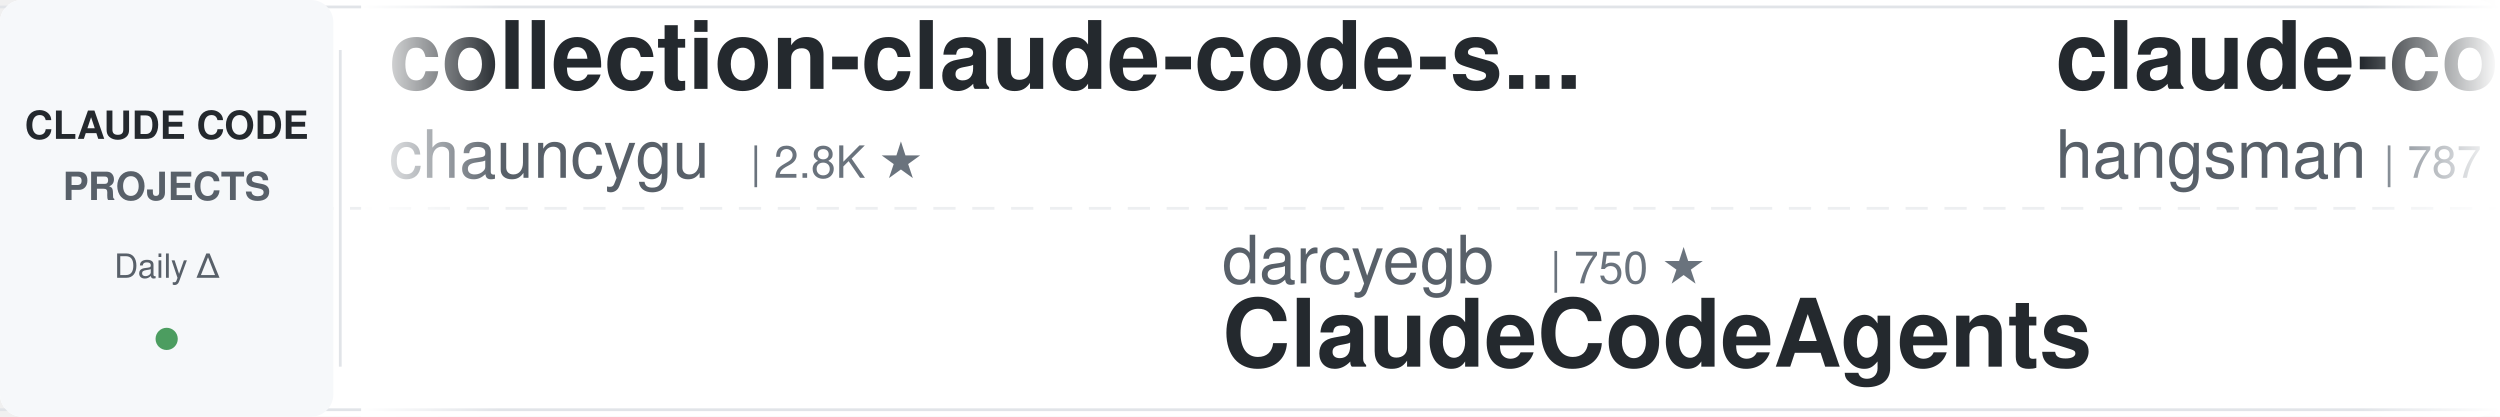
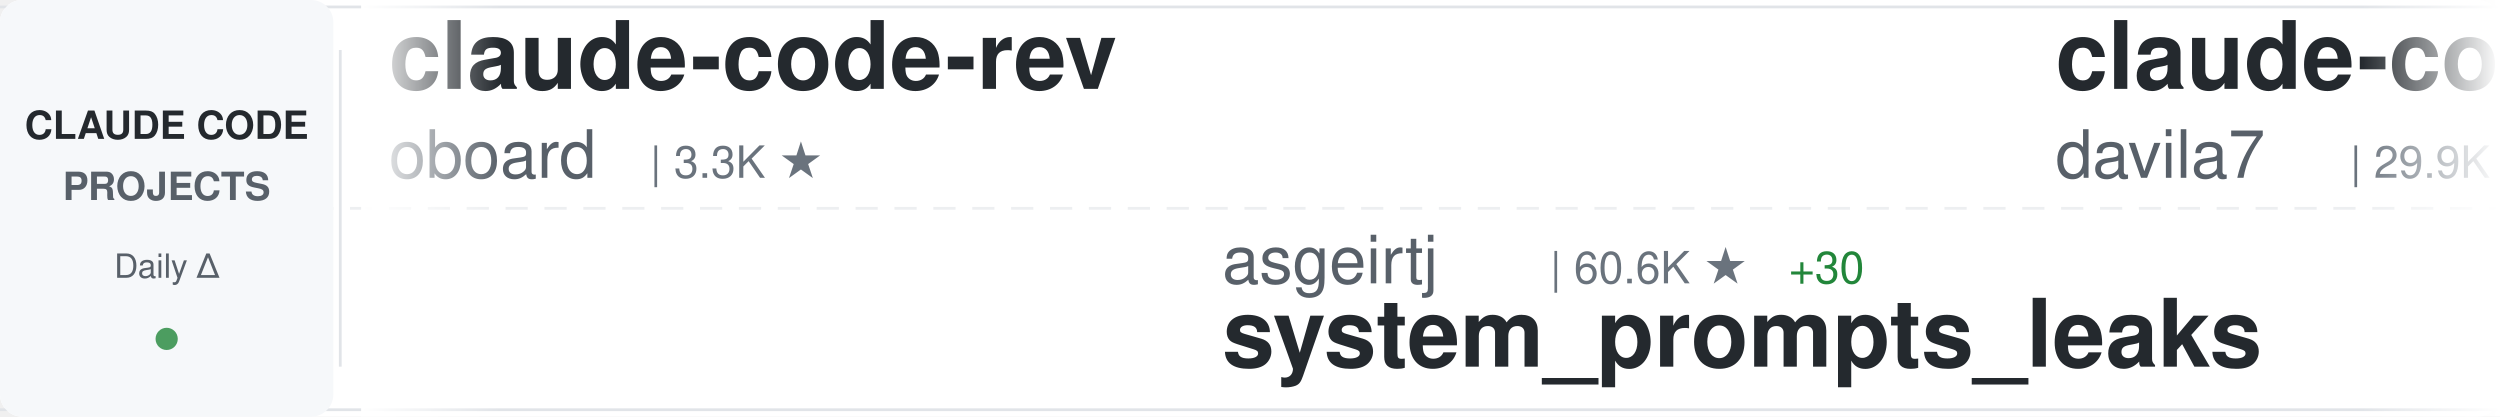
<svg xmlns="http://www.w3.org/2000/svg" width="900" height="150">
  <defs>
    <linearGradient id="awesomeLeftFade" x1="0%" y1="0%" x2="100%" y2="0%">
      <stop offset="0%" style="stop-color:#ffffff;stop-opacity:1" />
      <stop offset="100%" style="stop-color:#ffffff;stop-opacity:0" />
    </linearGradient>
    <linearGradient id="awesomeRightFade" x1="0%" y1="0%" x2="100%" y2="0%">
      <stop offset="0%" style="stop-color:#ffffff;stop-opacity:0" />
      <stop offset="100%" style="stop-color:#ffffff;stop-opacity:1" />
    </linearGradient>
  </defs>
  <rect width="900" height="150" fill="#ffffff" rx="8" />
  <rect x="0" y="2" width="900" height="1" fill="#e1e4e8" />
  <rect x="0" y="147" width="900" height="1" fill="#e1e4e8" />
  <line x1="0" y1="75" x2="900" y2="75" stroke="#e1e4e8" stroke-width="1" stroke-dasharray="8 6" opacity="0.6" />
  <rect x="0" y="0" width="120" height="150" fill="#f6f8fa" rx="8" />
  <text x="60" y="50" font-family="-apple-system, BlinkMacSystemFont, 'Segoe UI', Helvetica, Arial, sans-serif" font-size="14" font-weight="600" fill="#24292e" text-anchor="middle">CLAUDE CODE</text>
  <text x="60" y="72" font-family="-apple-system, BlinkMacSystemFont, 'Segoe UI', Helvetica, Arial, sans-serif" font-size="14" font-weight="600" fill="#586069" text-anchor="middle">PROJECTS</text>
  <text x="60" y="100" font-family="-apple-system, BlinkMacSystemFont, 'Segoe UI', Helvetica, Arial, sans-serif" font-size="12" font-weight="500" fill="#586069" text-anchor="middle">Daily Δ</text>
  <circle cx="60" cy="122" r="4" fill="#22863a" opacity="0.8" />
  <rect x="122" y="18" width="1" height="114" fill="#e1e4e8" />
  <clipPath id="awesomeTickerClip">
    <rect x="130" y="0" width="770" height="150" />
  </clipPath>
  <g clip-path="url(#awesomeTickerClip)">
    <g id="awesomeTickerItems">
      <animateTransform attributeName="transform" attributeType="XML" type="translate" from="0 0" to="-3000 0" dur="54s" repeatCount="indefinite" />
      <g transform="translate(0, 0)">
+         <text x="140" y="32" font-family="-apple-system, BlinkMacSystemFont, 'Segoe UI', Helvetica, Arial, sans-serif" font-size="34" font-weight="600" fill="#24292e">claude-code-rev</text>
+         <text x="140" y="64" font-family="-apple-system, BlinkMacSystemFont, 'Segoe UI', Helvetica, Arial, sans-serif" font-size="24" font-weight="400" fill="#586069">oboard</text>
+         <text x="234" y="64" font-family="-apple-system, BlinkMacSystemFont, 'Segoe UI', Helvetica, Arial, sans-serif" font-size="16" font-weight="500" fill="#6a737d">| 3.3K ★</text>
+       </g>
+       <g transform="translate(300, 0)">
+         <text x="140" y="102" font-family="-apple-system, BlinkMacSystemFont, 'Segoe UI', Helvetica, Arial, sans-serif" font-size="24" font-weight="400" fill="#586069">asgeirtj</text>
+         <text x="258" y="102" font-family="-apple-system, BlinkMacSystemFont, 'Segoe UI', Helvetica, Arial, sans-serif" font-size="16" font-weight="500" fill="#6a737d">| 60.6K ★</text>
+         <text x="344" y="102" font-family="-apple-system, BlinkMacSystemFont, 'Segoe UI', Helvetica, Arial, sans-serif" font-size="16" font-weight="500" fill="#22863a"> +30</text>
+         <text x="140" y="132" font-family="-apple-system, BlinkMacSystemFont, 'Segoe UI', Helvetica, Arial, sans-serif" font-size="34" font-weight="600" fill="#24292e">system_prompts_leaks</text>
+       </g>
+       <g transform="translate(600, 0)">
+         <text x="140" y="32" font-family="-apple-system, BlinkMacSystemFont, 'Segoe UI', Helvetica, Arial, sans-serif" font-size="34" font-weight="600" fill="#24292e">claude-code-templates</text>
+         <text x="140" y="64" font-family="-apple-system, BlinkMacSystemFont, 'Segoe UI', Helvetica, Arial, sans-serif" font-size="24" font-weight="400" fill="#586069">davila7</text>
+         <text x="246" y="64" font-family="-apple-system, BlinkMacSystemFont, 'Segoe UI', Helvetica, Arial, sans-serif" font-size="16" font-weight="500" fill="#6a737d">| 29.9K ★</text>
+         <text x="332" y="64" font-family="-apple-system, BlinkMacSystemFont, 'Segoe UI', Helvetica, Arial, sans-serif" font-size="16" font-weight="500" fill="#22863a"> +5</text>
+       </g>
+       <g transform="translate(900, 0)">
+         <text x="140" y="102" font-family="-apple-system, BlinkMacSystemFont, 'Segoe UI', Helvetica, Arial, sans-serif" font-size="24" font-weight="400" fill="#586069">Piebald-AI</text>
+         <text x="282" y="102" font-family="-apple-system, BlinkMacSystemFont, 'Segoe UI', Helvetica, Arial, sans-serif" font-size="16" font-weight="500" fill="#6a737d">| 12.0K ★</text>
+         <text x="368" y="102" font-family="-apple-system, BlinkMacSystemFont, 'Segoe UI', Helvetica, Arial, sans-serif" font-size="16" font-weight="500" fill="#22863a"> +4</text>
+         <text x="140" y="132" font-family="-apple-system, BlinkMacSystemFont, 'Segoe UI', Helvetica, Arial, sans-serif" font-size="34" font-weight="600" fill="#24292e">claude-code-system-promp...</text>
+       </g>
+       <g transform="translate(1200, 0)">
+         <text x="140" y="32" font-family="-apple-system, BlinkMacSystemFont, 'Segoe UI', Helvetica, Arial, sans-serif" font-size="34" font-weight="600" fill="#24292e">claude-code-engineering</text>
+         <text x="140" y="64" font-family="-apple-system, BlinkMacSystemFont, 'Segoe UI', Helvetica, Arial, sans-serif" font-size="24" font-weight="400" fill="#586069">huangjia2019</text>
+         <text x="306" y="64" font-family="-apple-system, BlinkMacSystemFont, 'Segoe UI', Helvetica, Arial, sans-serif" font-size="16" font-weight="500" fill="#6a737d">| 1.0K ★</text>
+       </g>
+       <g transform="translate(1500, 0)">
+         <text x="140" y="102" font-family="-apple-system, BlinkMacSystemFont, 'Segoe UI', Helvetica, Arial, sans-serif" font-size="24" font-weight="400" fill="#586069">fuergaosi233</text>
+         <text x="306" y="102" font-family="-apple-system, BlinkMacSystemFont, 'Segoe UI', Helvetica, Arial, sans-serif" font-size="16" font-weight="500" fill="#6a737d">| 2.8K ★</text>
+         <text x="383" y="102" font-family="-apple-system, BlinkMacSystemFont, 'Segoe UI', Helvetica, Arial, sans-serif" font-size="16" font-weight="500" fill="#cb2431"> -1</text>
+         <text x="140" y="132" font-family="-apple-system, BlinkMacSystemFont, 'Segoe UI', Helvetica, Arial, sans-serif" font-size="34" font-weight="600" fill="#24292e">claude-code-proxy</text>
+       </g>
+       <g transform="translate(1800, 0)">
+         <text x="140" y="32" font-family="-apple-system, BlinkMacSystemFont, 'Segoe UI', Helvetica, Arial, sans-serif" font-size="34" font-weight="600" fill="#24292e">claude-code-local</text>
+         <text x="140" y="64" font-family="-apple-system, BlinkMacSystemFont, 'Segoe UI', Helvetica, Arial, sans-serif" font-size="24" font-weight="400" fill="#586069">nicedreamzapp</text>
+         <text x="318" y="64" font-family="-apple-system, BlinkMacSystemFont, 'Segoe UI', Helvetica, Arial, sans-serif" font-size="16" font-weight="500" fill="#6a737d">| 3.0K ★</text>
+       </g>
+       <g transform="translate(2100, 0)">
+         <text x="140" y="102" font-family="-apple-system, BlinkMacSystemFont, 'Segoe UI', Helvetica, Arial, sans-serif" font-size="24" font-weight="400" fill="#586069">SeemSeam</text>
+         <text x="258" y="102" font-family="-apple-system, BlinkMacSystemFont, 'Segoe UI', Helvetica, Arial, sans-serif" font-size="16" font-weight="500" fill="#6a737d">| 3.3K ★</text>
+         <text x="335" y="102" font-family="-apple-system, BlinkMacSystemFont, 'Segoe UI', Helvetica, Arial, sans-serif" font-size="16" font-weight="500" fill="#cb2431"> -1</text>
+         <text x="140" y="132" font-family="-apple-system, BlinkMacSystemFont, 'Segoe UI', Helvetica, Arial, sans-serif" font-size="34" font-weight="600" fill="#24292e">claude_codex_bridge</text>
+       </g>
+       <g transform="translate(2400, 0)">
        <text x="140" y="32" font-family="-apple-system, BlinkMacSystemFont, 'Segoe UI', Helvetica, Arial, sans-serif" font-size="34" font-weight="600" fill="#24292e">collection-claude-code-s...</text>
        <text x="140" y="64" font-family="-apple-system, BlinkMacSystemFont, 'Segoe UI', Helvetica, Arial, sans-serif" font-size="24" font-weight="400" fill="#586069">chauncygu</text>
        <text x="270" y="64" font-family="-apple-system, BlinkMacSystemFont, 'Segoe UI', Helvetica, Arial, sans-serif" font-size="16" font-weight="500" fill="#6a737d">| 2.8K ★</text>
      </g>
-       <g transform="translate(300, 0)">
-         <text x="140" y="102" font-family="-apple-system, BlinkMacSystemFont, 'Segoe UI', Helvetica, Arial, sans-serif" font-size="24" font-weight="400" fill="#586069">darcyegb</text>
-         <text x="258" y="102" font-family="-apple-system, BlinkMacSystemFont, 'Segoe UI', Helvetica, Arial, sans-serif" font-size="16" font-weight="500" fill="#6a737d">| 750 ★</text>
-         <text x="140" y="132" font-family="-apple-system, BlinkMacSystemFont, 'Segoe UI', Helvetica, Arial, sans-serif" font-size="34" font-weight="600" fill="#24292e">ClaudeCodeAgents</text>
-       </g>
-       <g transform="translate(600, 0)">
-         <text x="140" y="32" font-family="-apple-system, BlinkMacSystemFont, 'Segoe UI', Helvetica, Arial, sans-serif" font-size="34" font-weight="600" fill="#24292e">claude-code-source</text>
-         <text x="140" y="64" font-family="-apple-system, BlinkMacSystemFont, 'Segoe UI', Helvetica, Arial, sans-serif" font-size="24" font-weight="400" fill="#586069">hangsman</text>
-         <text x="258" y="64" font-family="-apple-system, BlinkMacSystemFont, 'Segoe UI', Helvetica, Arial, sans-serif" font-size="16" font-weight="500" fill="#6a737d">| 787 ★</text>
-       </g>
-       <g transform="translate(900, 0)">
-         <text x="140" y="102" font-family="-apple-system, BlinkMacSystemFont, 'Segoe UI', Helvetica, Arial, sans-serif" font-size="24" font-weight="400" fill="#586069">andrew-kramer-inno</text>
-         <text x="378" y="102" font-family="-apple-system, BlinkMacSystemFont, 'Segoe UI', Helvetica, Arial, sans-serif" font-size="16" font-weight="500" fill="#6a737d">| 594 ★</text>
-         <text x="140" y="132" font-family="-apple-system, BlinkMacSystemFont, 'Segoe UI', Helvetica, Arial, sans-serif" font-size="34" font-weight="600" fill="#24292e">claude-code-source-build</text>
-       </g>
-       <g transform="translate(1200, 0)">
-         <text x="140" y="32" font-family="-apple-system, BlinkMacSystemFont, 'Segoe UI', Helvetica, Arial, sans-serif" font-size="34" font-weight="600" fill="#24292e">claude-code-guide</text>
-         <text x="140" y="64" font-family="-apple-system, BlinkMacSystemFont, 'Segoe UI', Helvetica, Arial, sans-serif" font-size="24" font-weight="400" fill="#586069">Cranot</text>
-         <text x="234" y="64" font-family="-apple-system, BlinkMacSystemFont, 'Segoe UI', Helvetica, Arial, sans-serif" font-size="16" font-weight="500" fill="#6a737d">| 2.9K ★</text>
-       </g>
-       <g transform="translate(1500, 0)">
-         <text x="140" y="102" font-family="-apple-system, BlinkMacSystemFont, 'Segoe UI', Helvetica, Arial, sans-serif" font-size="24" font-weight="400" fill="#586069">lintsinghua</text>
-         <text x="294" y="102" font-family="-apple-system, BlinkMacSystemFont, 'Segoe UI', Helvetica, Arial, sans-serif" font-size="16" font-weight="500" fill="#6a737d">| 4.0K ★</text>
-         <text x="140" y="132" font-family="-apple-system, BlinkMacSystemFont, 'Segoe UI', Helvetica, Arial, sans-serif" font-size="34" font-weight="600" fill="#24292e">claude-code-book</text>
-       </g>
-       <g transform="translate(1800, 0)">
-         <text x="140" y="32" font-family="-apple-system, BlinkMacSystemFont, 'Segoe UI', Helvetica, Arial, sans-serif" font-size="34" font-weight="600" fill="#24292e">claude-code-video-toolki...</text>
-         <text x="140" y="64" font-family="-apple-system, BlinkMacSystemFont, 'Segoe UI', Helvetica, Arial, sans-serif" font-size="24" font-weight="400" fill="#586069">digitalsamba</text>
-         <text x="306" y="64" font-family="-apple-system, BlinkMacSystemFont, 'Segoe UI', Helvetica, Arial, sans-serif" font-size="16" font-weight="500" fill="#6a737d">| 1.8K ★</text>
-       </g>
-       <g transform="translate(2100, 0)">
-         <text x="140" y="102" font-family="-apple-system, BlinkMacSystemFont, 'Segoe UI', Helvetica, Arial, sans-serif" font-size="24" font-weight="400" fill="#586069">ykdojo</text>
-         <text x="234" y="102" font-family="-apple-system, BlinkMacSystemFont, 'Segoe UI', Helvetica, Arial, sans-serif" font-size="16" font-weight="500" fill="#6a737d">| 9.4K ★</text>
-         <text x="311" y="102" font-family="-apple-system, BlinkMacSystemFont, 'Segoe UI', Helvetica, Arial, sans-serif" font-size="16" font-weight="500" fill="#22863a"> +1</text>
-         <text x="140" y="132" font-family="-apple-system, BlinkMacSystemFont, 'Segoe UI', Helvetica, Arial, sans-serif" font-size="34" font-weight="600" fill="#24292e">claude-code-tips</text>
-       </g>
-       <g transform="translate(2400, 0)">
-         <text x="140" y="32" font-family="-apple-system, BlinkMacSystemFont, 'Segoe UI', Helvetica, Arial, sans-serif" font-size="34" font-weight="600" fill="#24292e">claude-code-local</text>
-         <text x="140" y="64" font-family="-apple-system, BlinkMacSystemFont, 'Segoe UI', Helvetica, Arial, sans-serif" font-size="24" font-weight="400" fill="#586069">nicedreamzapp</text>
-         <text x="318" y="64" font-family="-apple-system, BlinkMacSystemFont, 'Segoe UI', Helvetica, Arial, sans-serif" font-size="16" font-weight="500" fill="#6a737d">| 3.0K ★</text>
-       </g>
      <g transform="translate(2700, 0)">
-         <text x="140" y="102" font-family="-apple-system, BlinkMacSystemFont, 'Segoe UI', Helvetica, Arial, sans-serif" font-size="24" font-weight="400" fill="#586069">Windy3f3f3f3f</text>
-         <text x="318" y="102" font-family="-apple-system, BlinkMacSystemFont, 'Segoe UI', Helvetica, Arial, sans-serif" font-size="16" font-weight="500" fill="#6a737d">| 2.5K ★</text>
-         <text x="395" y="102" font-family="-apple-system, BlinkMacSystemFont, 'Segoe UI', Helvetica, Arial, sans-serif" font-size="16" font-weight="500" fill="#cb2431"> -1</text>
-         <text x="140" y="132" font-family="-apple-system, BlinkMacSystemFont, 'Segoe UI', Helvetica, Arial, sans-serif" font-size="34" font-weight="600" fill="#24292e">claude-code-from-scratch</text>
+         <text x="140" y="102" font-family="-apple-system, BlinkMacSystemFont, 'Segoe UI', Helvetica, Arial, sans-serif" font-size="24" font-weight="400" fill="#586069">repowise-dev</text>
+         <text x="306" y="102" font-family="-apple-system, BlinkMacSystemFont, 'Segoe UI', Helvetica, Arial, sans-serif" font-size="16" font-weight="500" fill="#6a737d">| 1.2K ★</text>
+         <text x="140" y="132" font-family="-apple-system, BlinkMacSystemFont, 'Segoe UI', Helvetica, Arial, sans-serif" font-size="34" font-weight="600" fill="#24292e">claude-code-prompts</text>
      </g>
      <g transform="translate(3000, 0)">
-         <text x="140" y="32" font-family="-apple-system, BlinkMacSystemFont, 'Segoe UI', Helvetica, Arial, sans-serif" font-size="34" font-weight="600" fill="#24292e">collection-claude-code-s...</text>
-         <text x="140" y="64" font-family="-apple-system, BlinkMacSystemFont, 'Segoe UI', Helvetica, Arial, sans-serif" font-size="24" font-weight="400" fill="#586069">chauncygu</text>
-         <text x="270" y="64" font-family="-apple-system, BlinkMacSystemFont, 'Segoe UI', Helvetica, Arial, sans-serif" font-size="16" font-weight="500" fill="#6a737d">| 2.8K ★</text>
+         <text x="140" y="32" font-family="-apple-system, BlinkMacSystemFont, 'Segoe UI', Helvetica, Arial, sans-serif" font-size="34" font-weight="600" fill="#24292e">claude-code-rev</text>
+         <text x="140" y="64" font-family="-apple-system, BlinkMacSystemFont, 'Segoe UI', Helvetica, Arial, sans-serif" font-size="24" font-weight="400" fill="#586069">oboard</text>
+         <text x="234" y="64" font-family="-apple-system, BlinkMacSystemFont, 'Segoe UI', Helvetica, Arial, sans-serif" font-size="16" font-weight="500" fill="#6a737d">| 3.3K ★</text>
      </g>
      <g transform="translate(3300, 0)">
-         <text x="140" y="102" font-family="-apple-system, BlinkMacSystemFont, 'Segoe UI', Helvetica, Arial, sans-serif" font-size="24" font-weight="400" fill="#586069">darcyegb</text>
-         <text x="258" y="102" font-family="-apple-system, BlinkMacSystemFont, 'Segoe UI', Helvetica, Arial, sans-serif" font-size="16" font-weight="500" fill="#6a737d">| 750 ★</text>
-         <text x="140" y="132" font-family="-apple-system, BlinkMacSystemFont, 'Segoe UI', Helvetica, Arial, sans-serif" font-size="34" font-weight="600" fill="#24292e">ClaudeCodeAgents</text>
+         <text x="140" y="102" font-family="-apple-system, BlinkMacSystemFont, 'Segoe UI', Helvetica, Arial, sans-serif" font-size="24" font-weight="400" fill="#586069">asgeirtj</text>
+         <text x="258" y="102" font-family="-apple-system, BlinkMacSystemFont, 'Segoe UI', Helvetica, Arial, sans-serif" font-size="16" font-weight="500" fill="#6a737d">| 60.6K ★</text>
+         <text x="344" y="102" font-family="-apple-system, BlinkMacSystemFont, 'Segoe UI', Helvetica, Arial, sans-serif" font-size="16" font-weight="500" fill="#22863a"> +30</text>
+         <text x="140" y="132" font-family="-apple-system, BlinkMacSystemFont, 'Segoe UI', Helvetica, Arial, sans-serif" font-size="34" font-weight="600" fill="#24292e">system_prompts_leaks</text>
      </g>
      <g transform="translate(3600, 0)">
-         <text x="140" y="32" font-family="-apple-system, BlinkMacSystemFont, 'Segoe UI', Helvetica, Arial, sans-serif" font-size="34" font-weight="600" fill="#24292e">claude-code-source</text>
-         <text x="140" y="64" font-family="-apple-system, BlinkMacSystemFont, 'Segoe UI', Helvetica, Arial, sans-serif" font-size="24" font-weight="400" fill="#586069">hangsman</text>
-         <text x="258" y="64" font-family="-apple-system, BlinkMacSystemFont, 'Segoe UI', Helvetica, Arial, sans-serif" font-size="16" font-weight="500" fill="#6a737d">| 787 ★</text>
+         <text x="140" y="32" font-family="-apple-system, BlinkMacSystemFont, 'Segoe UI', Helvetica, Arial, sans-serif" font-size="34" font-weight="600" fill="#24292e">claude-code-templates</text>
+         <text x="140" y="64" font-family="-apple-system, BlinkMacSystemFont, 'Segoe UI', Helvetica, Arial, sans-serif" font-size="24" font-weight="400" fill="#586069">davila7</text>
+         <text x="246" y="64" font-family="-apple-system, BlinkMacSystemFont, 'Segoe UI', Helvetica, Arial, sans-serif" font-size="16" font-weight="500" fill="#6a737d">| 29.9K ★</text>
+         <text x="332" y="64" font-family="-apple-system, BlinkMacSystemFont, 'Segoe UI', Helvetica, Arial, sans-serif" font-size="16" font-weight="500" fill="#22863a"> +5</text>
      </g>
      <g transform="translate(3900, 0)">
-         <text x="140" y="102" font-family="-apple-system, BlinkMacSystemFont, 'Segoe UI', Helvetica, Arial, sans-serif" font-size="24" font-weight="400" fill="#586069">andrew-kramer-inno</text>
-         <text x="378" y="102" font-family="-apple-system, BlinkMacSystemFont, 'Segoe UI', Helvetica, Arial, sans-serif" font-size="16" font-weight="500" fill="#6a737d">| 594 ★</text>
-         <text x="140" y="132" font-family="-apple-system, BlinkMacSystemFont, 'Segoe UI', Helvetica, Arial, sans-serif" font-size="34" font-weight="600" fill="#24292e">claude-code-source-build</text>
+         <text x="140" y="102" font-family="-apple-system, BlinkMacSystemFont, 'Segoe UI', Helvetica, Arial, sans-serif" font-size="24" font-weight="400" fill="#586069">Piebald-AI</text>
+         <text x="282" y="102" font-family="-apple-system, BlinkMacSystemFont, 'Segoe UI', Helvetica, Arial, sans-serif" font-size="16" font-weight="500" fill="#6a737d">| 12.0K ★</text>
+         <text x="368" y="102" font-family="-apple-system, BlinkMacSystemFont, 'Segoe UI', Helvetica, Arial, sans-serif" font-size="16" font-weight="500" fill="#22863a"> +4</text>
+         <text x="140" y="132" font-family="-apple-system, BlinkMacSystemFont, 'Segoe UI', Helvetica, Arial, sans-serif" font-size="34" font-weight="600" fill="#24292e">claude-code-system-promp...</text>
      </g>
    </g>
  </g>
  <rect x="130" y="0" width="50" height="150" fill="url(#awesomeLeftFade)" />
  <rect x="850" y="0" width="50" height="150" fill="url(#awesomeRightFade)" />
</svg>
